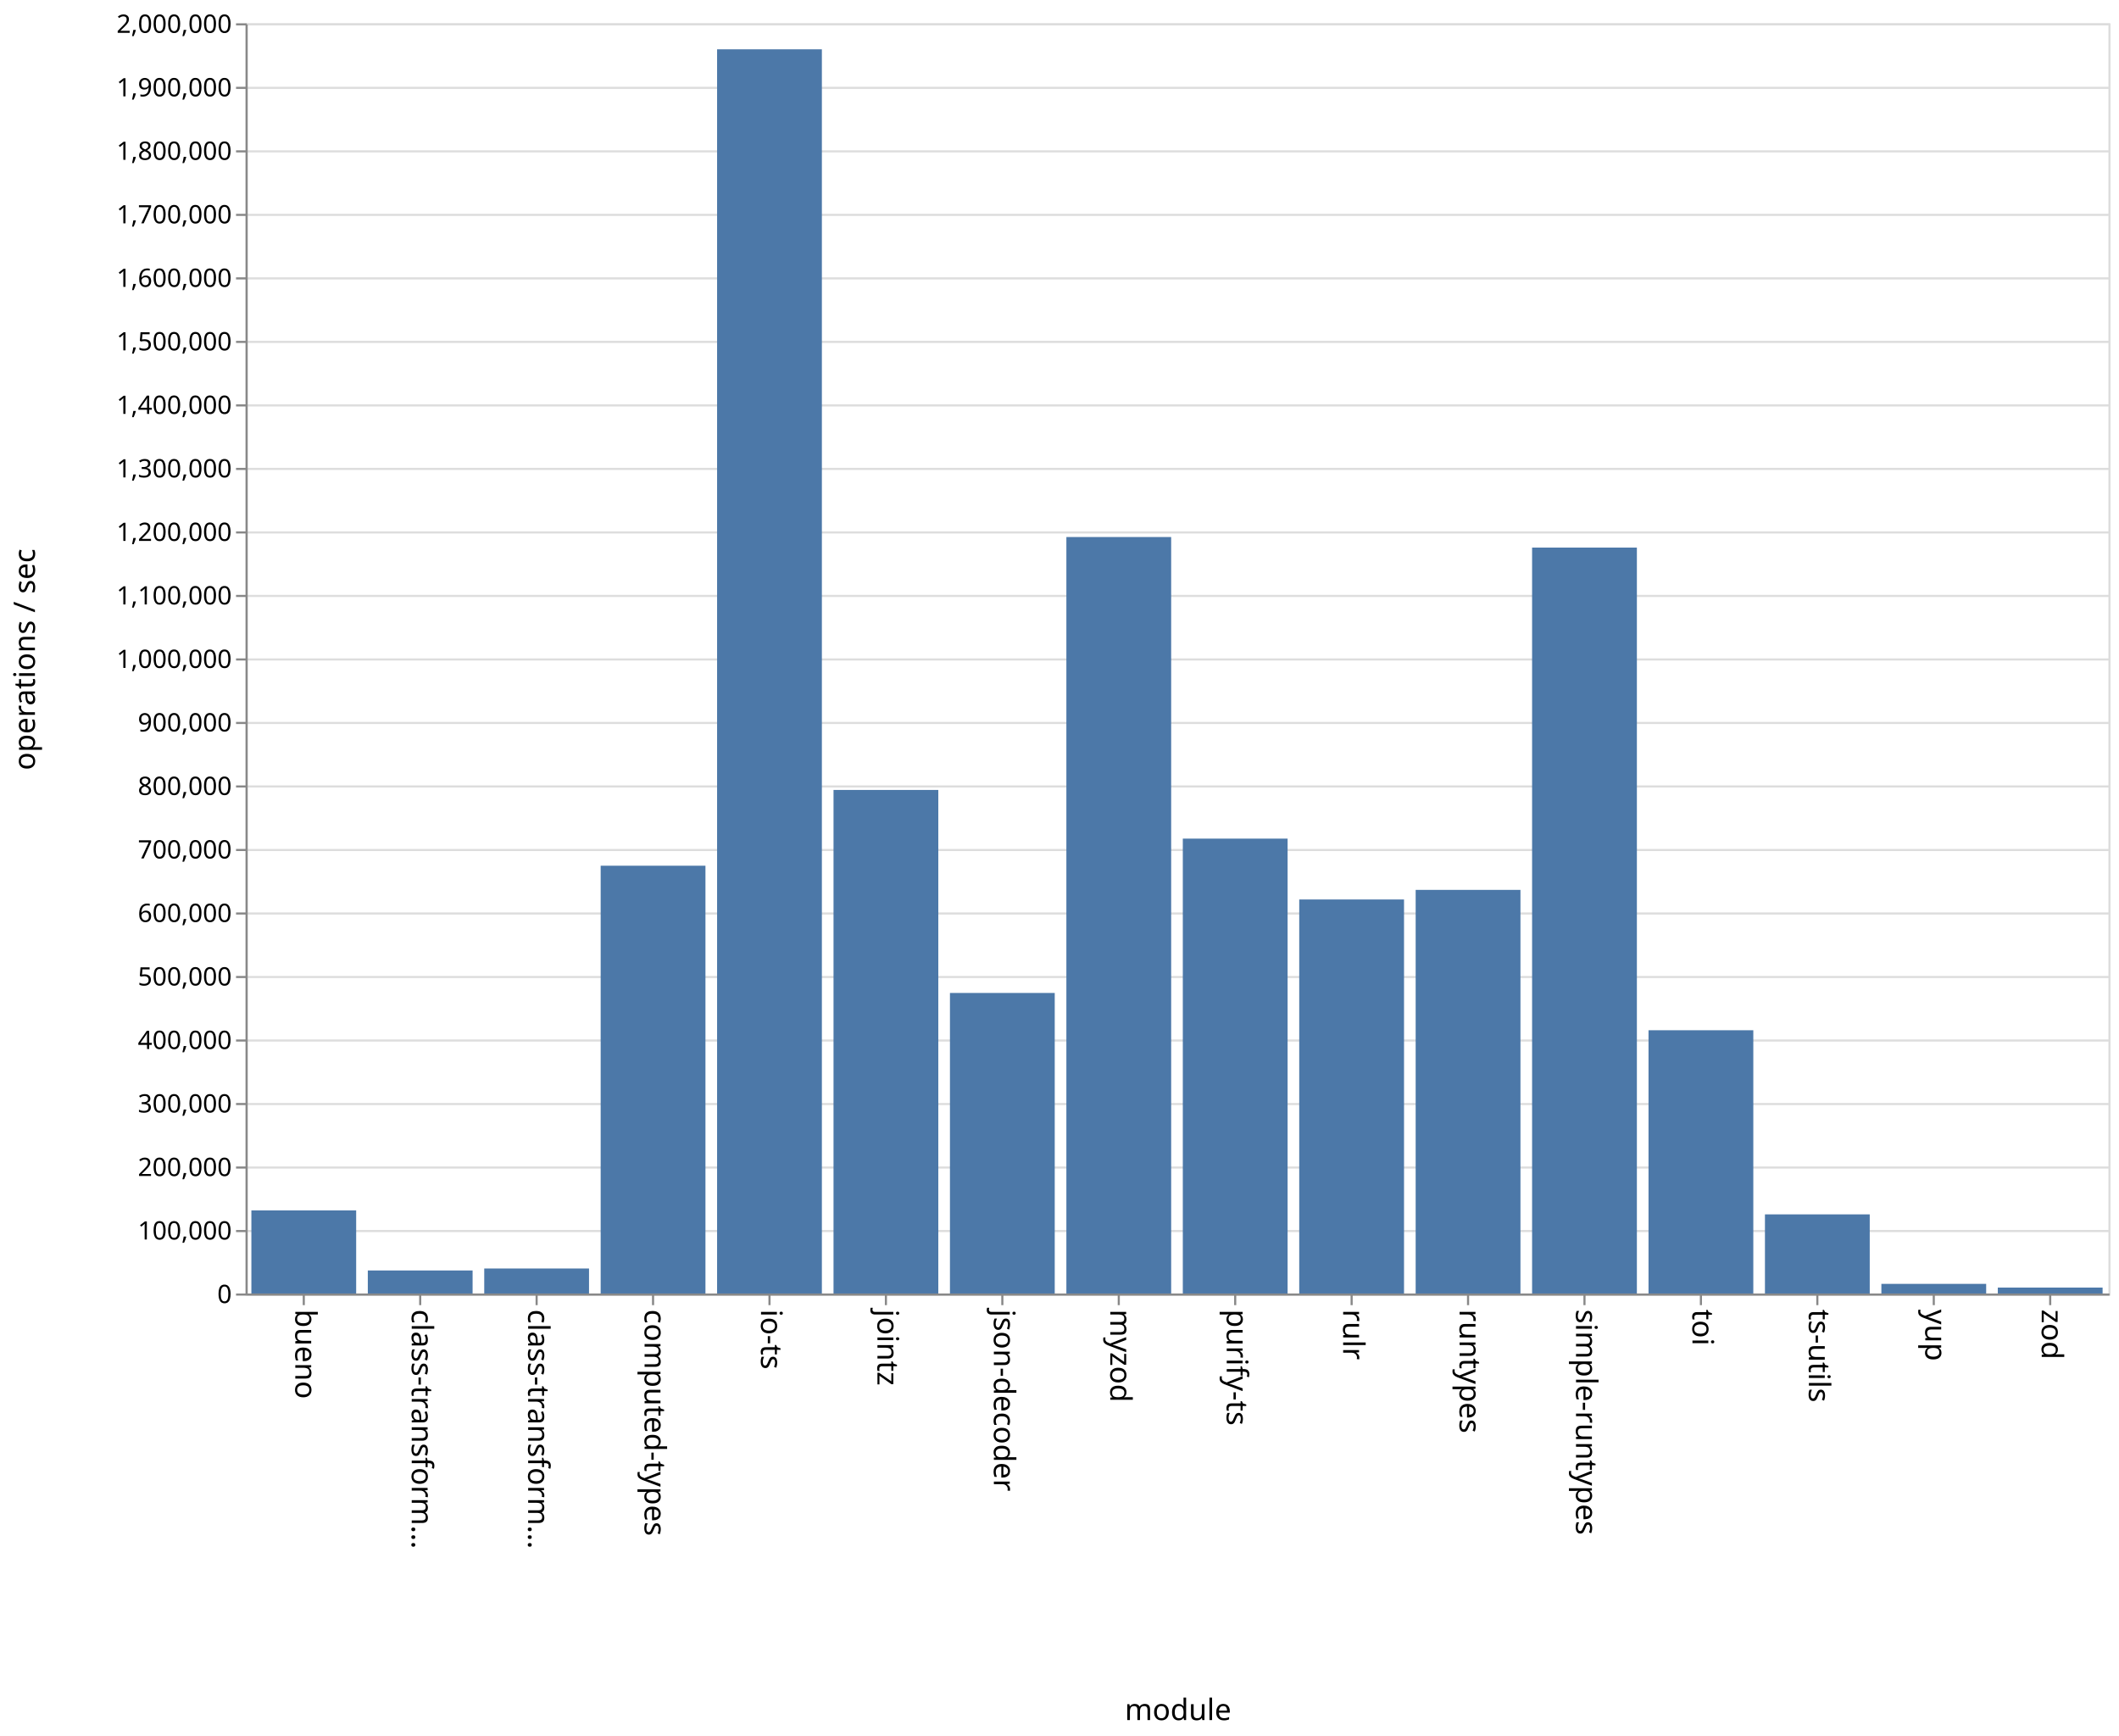
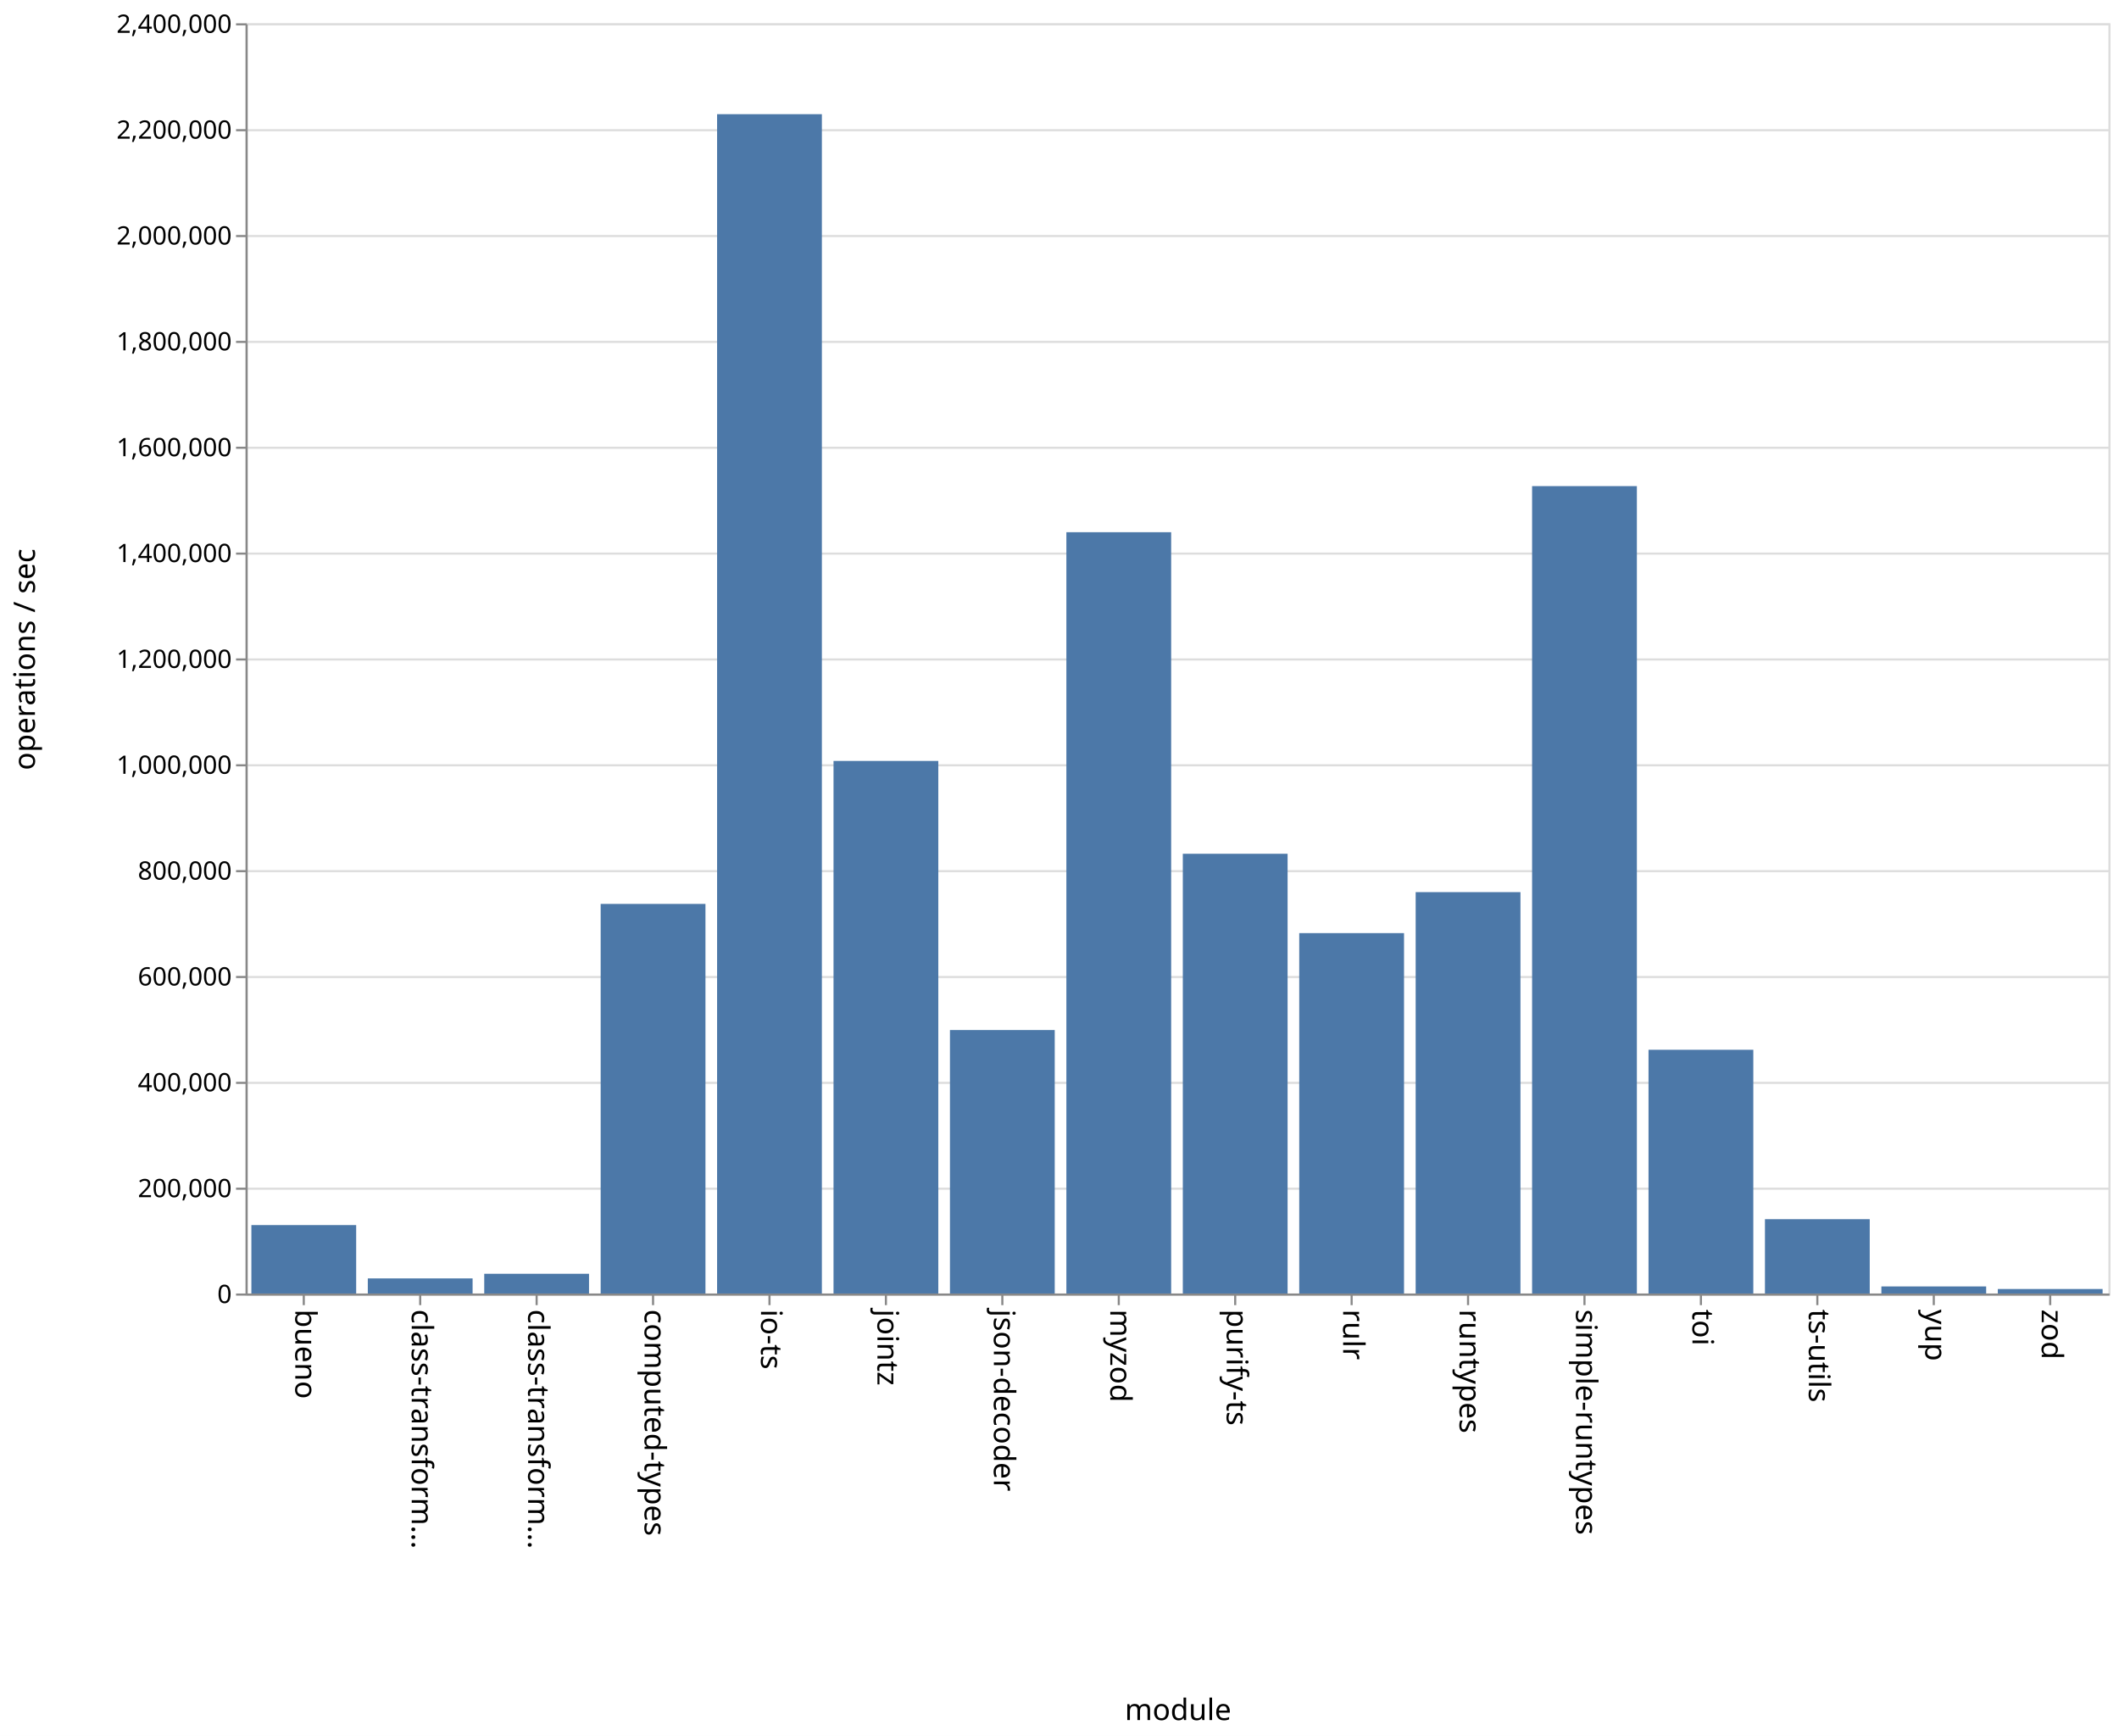
<svg xmlns="http://www.w3.org/2000/svg" class="marks" width="1001" height="820">
  <path fill="#fff" d="M0 0h1001v820H0z" />
  <g class="mark-group role-frame root" aria-roledescription="group mark container" fill="none" stroke-miterlimit="10">
    <path class="background" aria-hidden="true" d="M116.5 11.5h880v600h-880z" stroke="#ddd" />
    <g class="mark-group role-axis" aria-hidden="true">
      <path class="background" aria-hidden="true" d="M116.5 11.5z" pointer-events="none" />
      <g class="mark-rule role-axis-grid" pointer-events="none" stroke="#ddd">
-         <path d="M116.5 611.5h880M116.5 581.5h880M116.5 551.5h880M116.5 521.5h880M116.5 491.5h880M116.5 461.5h880M116.5 431.5h880M116.5 401.5h880M116.5 371.5h880M116.5 341.5h880M116.5 311.5h880M116.5 281.5h880M116.5 251.5h880M116.5 221.5h880M116.5 191.5h880M116.5 161.5h880M116.5 131.5h880M116.5 101.5h880M116.5 71.5h880M116.5 41.5h880M116.5 11.5h880" />
+         <path d="M116.5 611.5h880M116.5 561.5h880M116.5 511.5h880M116.5 461.5h880M116.5 411.5h880M116.5 361.5h880M116.5 311.5h880M116.5 261.5h880M116.5 211.5h880M116.5 161.5h880M116.5 111.5h880M116.5 61.5h880M116.5 11.5h880" />
      </g>
    </g>
    <g class="mark-group role-axis" aria-roledescription="axis" aria-label="X-axis titled 'module' for a discrete scale with 16 values: bueno, class-transformer-validator-async, class-transformer-validator-sync, computed-types, io-ts, ending with zod">
      <path class="background" aria-hidden="true" d="M116.5 611.5z" pointer-events="none" />
      <g class="mark-rule role-axis-tick" pointer-events="none" stroke="#888">
        <path d="M143.5 611.5v5M198.5 611.5v5M253.5 611.5v5M308.5 611.5v5M363.5 611.5v5M418.5 611.5v5M473.5 611.5v5M528.5 611.5v5M583.5 611.5v5M638.5 611.5v5M693.5 611.5v5M748.5 611.5v5M803.5 611.5v5M858.5 611.5v5M913.5 611.5v5M968.5 611.5v5" />
      </g>
      <g class="mark-text role-axis-label" pointer-events="none" font-family="sans-serif" font-size="14" fill="#000">
        <text transform="rotate(90 -239.5 379)">
                    bueno
                </text>
        <text transform="rotate(90 -212 406.5)">
                    class-transform…
                </text>
        <text transform="rotate(90 -184.5 434)">
                    class-transform…
                </text>
        <text transform="rotate(90 -157 461.5)">
                    computed-types
                </text>
        <text transform="rotate(90 -129.5 489)">
                    io-ts
                </text>
        <text transform="rotate(90 -102 516.5)">
                    jointz
                </text>
        <text transform="rotate(90 -74.5 544)">
                    json-decoder
                </text>
        <text transform="rotate(90 -47 571.5)">
                    myzod
                </text>
        <text transform="rotate(90 -19.5 599)">
                    purify-ts
                </text>
        <text transform="rotate(90 8 626.5)">
                    rulr
                </text>
        <text transform="rotate(90 35.5 654)">
                    runtypes
                </text>
        <text transform="rotate(90 63 681.5)">
                    simple-runtypes
                </text>
        <text transform="rotate(90 90.5 709)">
                    toi
                </text>
        <text transform="rotate(90 118 736.5)">
                    ts-utils
                </text>
        <text transform="rotate(90 145.5 764)">
                    yup
                </text>
        <text transform="rotate(90 173 791.5)">
                    zod
                </text>
      </g>
      <path stroke="#888" d="M116.5 611.5h880" pointer-events="none" />
      <text text-anchor="middle" transform="translate(556.5 812.5)" font-family="sans-serif" font-size="14" fill="#000" pointer-events="none">
                module
            </text>
    </g>
-     <g class="mark-group role-axis" aria-roledescription="axis" aria-label="Y-axis titled 'operations / sec' for a linear scale with values from 0 to 2,000,000">
+     <g class="mark-group role-axis" aria-roledescription="axis" aria-label="Y-axis titled 'operations / sec' for a linear scale with values from 0 to 2,400,000">
      <path class="background" aria-hidden="true" d="M116.5 11.5z" pointer-events="none" />
      <g class="mark-rule role-axis-tick" pointer-events="none" stroke="#888">
-         <path d="M116.5 611.5h-5M116.5 581.5h-5M116.5 551.5h-5M116.5 521.5h-5M116.5 491.5h-5M116.5 461.5h-5M116.5 431.5h-5M116.5 401.5h-5M116.5 371.5h-5M116.5 341.5h-5M116.5 311.5h-5M116.5 281.5h-5M116.5 251.5h-5M116.5 221.5h-5M116.5 191.5h-5M116.5 161.5h-5M116.5 131.5h-5M116.5 101.5h-5M116.5 71.5h-5M116.5 41.5h-5M116.5 11.5h-5" />
+         <path d="M116.5 611.5h-5M116.5 561.5h-5M116.5 511.5h-5M116.5 461.5h-5M116.5 411.5h-5M116.5 361.5h-5M116.5 311.5h-5M116.5 261.5h-5M116.5 211.5h-5M116.5 161.5h-5M116.5 111.5h-5M116.5 61.5h-5M116.5 11.5h-5" />
      </g>
      <g class="mark-text role-axis-label" pointer-events="none" text-anchor="end" font-family="sans-serif" font-size="12" fill="#000">
        <text transform="translate(109.5 615.5)">
                    0
                </text>
-         <text transform="translate(109.5 585.5)">
-                     100,000
-                 </text>
-         <text transform="translate(109.5 555.5)">
+         <text transform="translate(109.5 565.5)">
                    200,000
                </text>
-         <text transform="translate(109.5 525.5)">
-                     300,000
-                 </text>
-         <text transform="translate(109.5 495.5)">
+         <text transform="translate(109.5 515.5)">
                    400,000
                </text>
        <text transform="translate(109.5 465.5)">
-                     500,000
-                 </text>
-         <text transform="translate(109.5 435.5)">
                    600,000
                </text>
-         <text transform="translate(109.5 405.5)">
-                     700,000
-                 </text>
-         <text transform="translate(109.5 375.5)">
+         <text transform="translate(109.5 415.5)">
                    800,000
                </text>
-         <text transform="translate(109.5 345.5)">
-                     900,000
+         <text transform="translate(109.5 365.5)">
+                     1,000,000
                </text>
        <text transform="translate(109.5 315.5)">
-                     1,000,000
-                 </text>
-         <text transform="translate(109.5 285.5)">
-                     1,100,000
-                 </text>
-         <text transform="translate(109.5 255.5)">
                    1,200,000
                </text>
-         <text transform="translate(109.5 225.5)">
-                     1,300,000
-                 </text>
-         <text transform="translate(109.5 195.5)">
+         <text transform="translate(109.5 265.5)">
                    1,400,000
                </text>
-         <text transform="translate(109.5 165.5)">
-                     1,500,000
-                 </text>
-         <text transform="translate(109.5 135.5)">
+         <text transform="translate(109.5 215.5)">
                    1,600,000
                </text>
-         <text transform="translate(109.5 105.5)">
-                     1,700,000
-                 </text>
-         <text transform="translate(109.5 75.5)">
+         <text transform="translate(109.5 165.5)">
                    1,800,000
                </text>
-         <text transform="translate(109.5 45.5)">
-                     1,900,000
+         <text transform="translate(109.5 115.5)">
+                     2,000,000
+                 </text>
+         <text transform="translate(109.5 65.5)">
+                     2,200,000
                </text>
        <text transform="translate(109.5 15.5)">
-                     2,000,000
+                     2,400,000
                </text>
      </g>
      <path stroke="#888" d="M116.5 611.5v-600" pointer-events="none" />
      <text text-anchor="middle" transform="rotate(-90 164 147.5)" font-family="sans-serif" font-size="14" fill="#000" pointer-events="none">
                operations / sec
            </text>
    </g>
    <g class="mark-rect role-mark marks" aria-roledescription="rect mark container" fill="#4c78a8">
-       <path aria-label="operations / sec: 130861; module: bueno" aria-roledescription="bar" d="M118.75 571.742h49.5V611h-49.5z" />
-       <path aria-label="operations / sec: 36281; module: class-transformer-validator-async" aria-roledescription="bar" d="M173.75 600.116h49.5V611h-49.5z" />
-       <path aria-label="operations / sec: 39370; module: class-transformer-validator-sync" aria-roledescription="bar" d="M228.75 599.189h49.5V611h-49.5z" />
-       <path aria-label="operations / sec: 673567; module: computed-types" aria-roledescription="bar" d="M283.75 408.93h49.5V611h-49.5z" />
-       <path aria-label="operations / sec: 1959017; module: io-ts" aria-roledescription="bar" d="M338.75 23.295h49.5V611h-49.5z" />
-       <path aria-label="operations / sec: 792870; module: jointz" aria-roledescription="bar" d="M393.75 373.139h49.5V611h-49.5z" />
-       <path aria-label="operations / sec: 473220; module: json-decoder" aria-roledescription="bar" d="M448.75 469.034h49.5V611h-49.5z" />
-       <path aria-label="operations / sec: 1191097; module: myzod" aria-roledescription="bar" d="M503.75 253.67h49.5V611h-49.5z" />
-       <path aria-label="operations / sec: 716229; module: purify-ts" aria-roledescription="bar" d="M558.75 396.131h49.5V611h-49.5z" />
-       <path aria-label="operations / sec: 620410; module: rulr" aria-roledescription="bar" d="M613.75 424.877h49.5V611h-49.5z" />
-       <path aria-label="operations / sec: 635515; module: runtypes" aria-roledescription="bar" d="M668.75 420.345h49.5V611h-49.5z" />
-       <path aria-label="operations / sec: 1174478; module: simple-runtypes" aria-roledescription="bar" d="M723.75 258.657h49.5V611h-49.5z" />
-       <path aria-label="operations / sec: 414506; module: toi" aria-roledescription="bar" d="M778.75 486.648h49.5V611h-49.5z" />
-       <path aria-label="operations / sec: 124591; module: ts-utils" aria-roledescription="bar" d="M833.75 573.623h49.5V611h-49.5z" />
-       <path aria-label="operations / sec: 15166; module: yup" aria-roledescription="bar" d="M888.75 606.45h49.5V611h-49.5z" />
-       <path aria-label="operations / sec: 9326; module: zod" aria-roledescription="bar" d="M943.75 608.202h49.5V611h-49.5z" />
+       <path aria-label="operations / sec: 129297; module: bueno" aria-roledescription="bar" d="M118.75 578.676h49.5V611h-49.5z" />
+       <path aria-label="operations / sec: 28516; module: class-transformer-validator-async" aria-roledescription="bar" d="M173.75 603.871h49.5V611h-49.5z" />
+       <path aria-label="operations / sec: 37255; module: class-transformer-validator-sync" aria-roledescription="bar" d="M228.75 601.686h49.5V611h-49.5z" />
+       <path aria-label="operations / sec: 736114; module: computed-types" aria-roledescription="bar" d="M283.75 426.972h49.5V611h-49.5z" />
+       <path aria-label="operations / sec: 2228264; module: io-ts" aria-roledescription="bar" d="M338.75 53.934h49.5V611h-49.5z" />
+       <path aria-label="operations / sec: 1006253; module: jointz" aria-roledescription="bar" d="M393.75 359.437h49.5V611h-49.5z" />
+       <path aria-label="operations / sec: 497809; module: json-decoder" aria-roledescription="bar" d="M448.75 486.548h49.5V611h-49.5z" />
+       <path aria-label="operations / sec: 1438408; module: myzod" aria-roledescription="bar" d="M503.75 251.398h49.5V611h-49.5z" />
+       <path aria-label="operations / sec: 830844; module: purify-ts" aria-roledescription="bar" d="M558.75 403.289h49.5V611h-49.5z" />
+       <path aria-label="operations / sec: 680934; module: rulr" aria-roledescription="bar" d="M613.75 440.767h49.5V611h-49.5z" />
+       <path aria-label="operations / sec: 758347; module: runtypes" aria-roledescription="bar" d="M668.75 421.413h49.5V611h-49.5z" />
+       <path aria-label="operations / sec: 1525498; module: simple-runtypes" aria-roledescription="bar" d="M723.75 229.626h49.5V611h-49.5z" />
+       <path aria-label="operations / sec: 460526; module: toi" aria-roledescription="bar" d="M778.75 495.869h49.5V611h-49.5z" />
+       <path aria-label="operations / sec: 140409; module: ts-utils" aria-roledescription="bar" d="M833.75 575.898h49.5V611h-49.5z" />
+       <path aria-label="operations / sec: 13355; module: yup" aria-roledescription="bar" d="M888.75 607.661h49.5V611h-49.5z" />
+       <path aria-label="operations / sec: 8483; module: zod" aria-roledescription="bar" d="M943.75 608.88h49.5V611h-49.5z" />
    </g>
  </g>
</svg>
